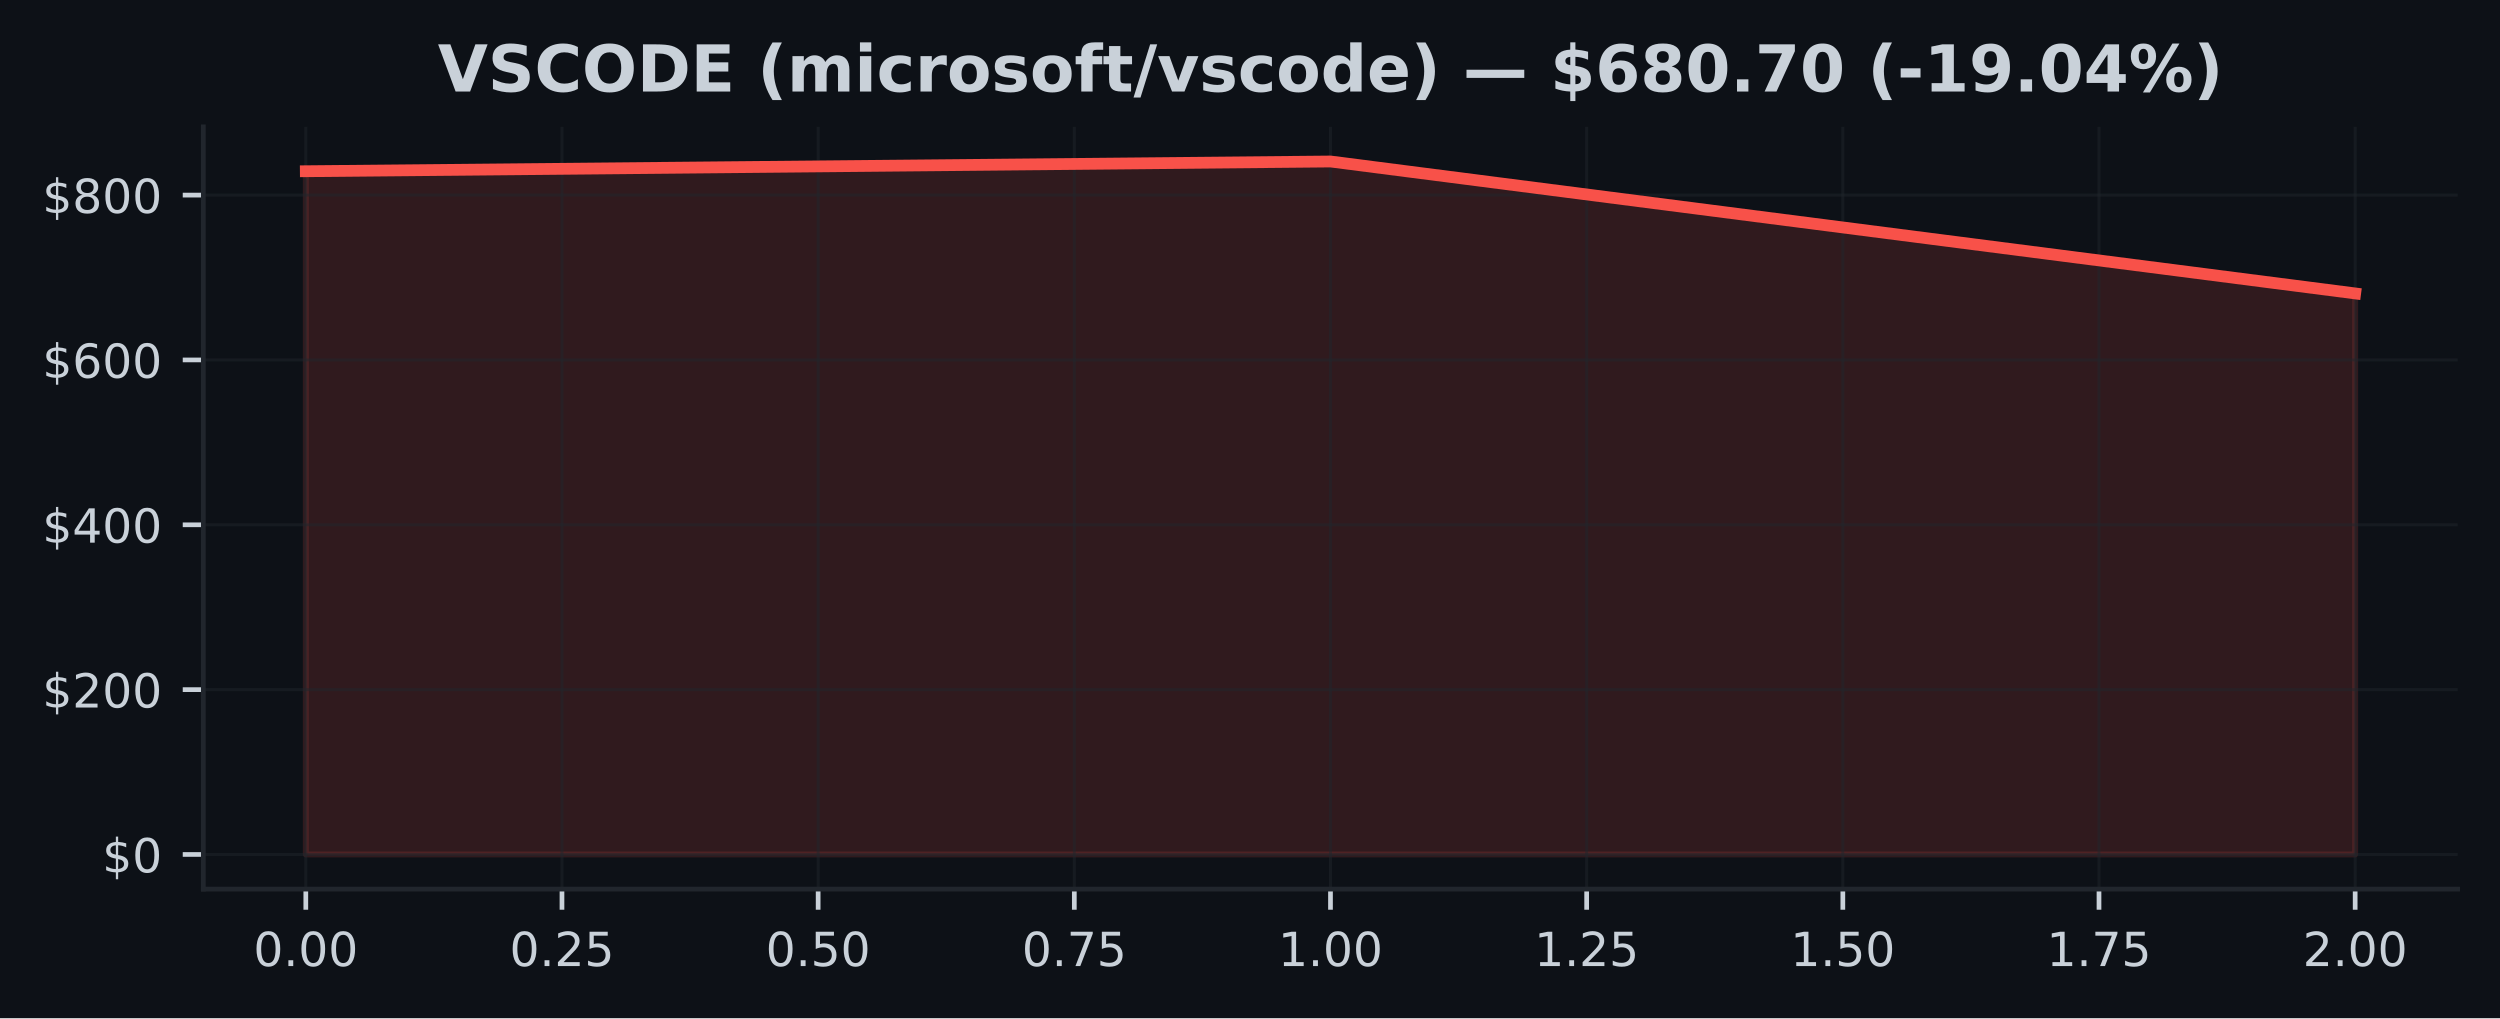
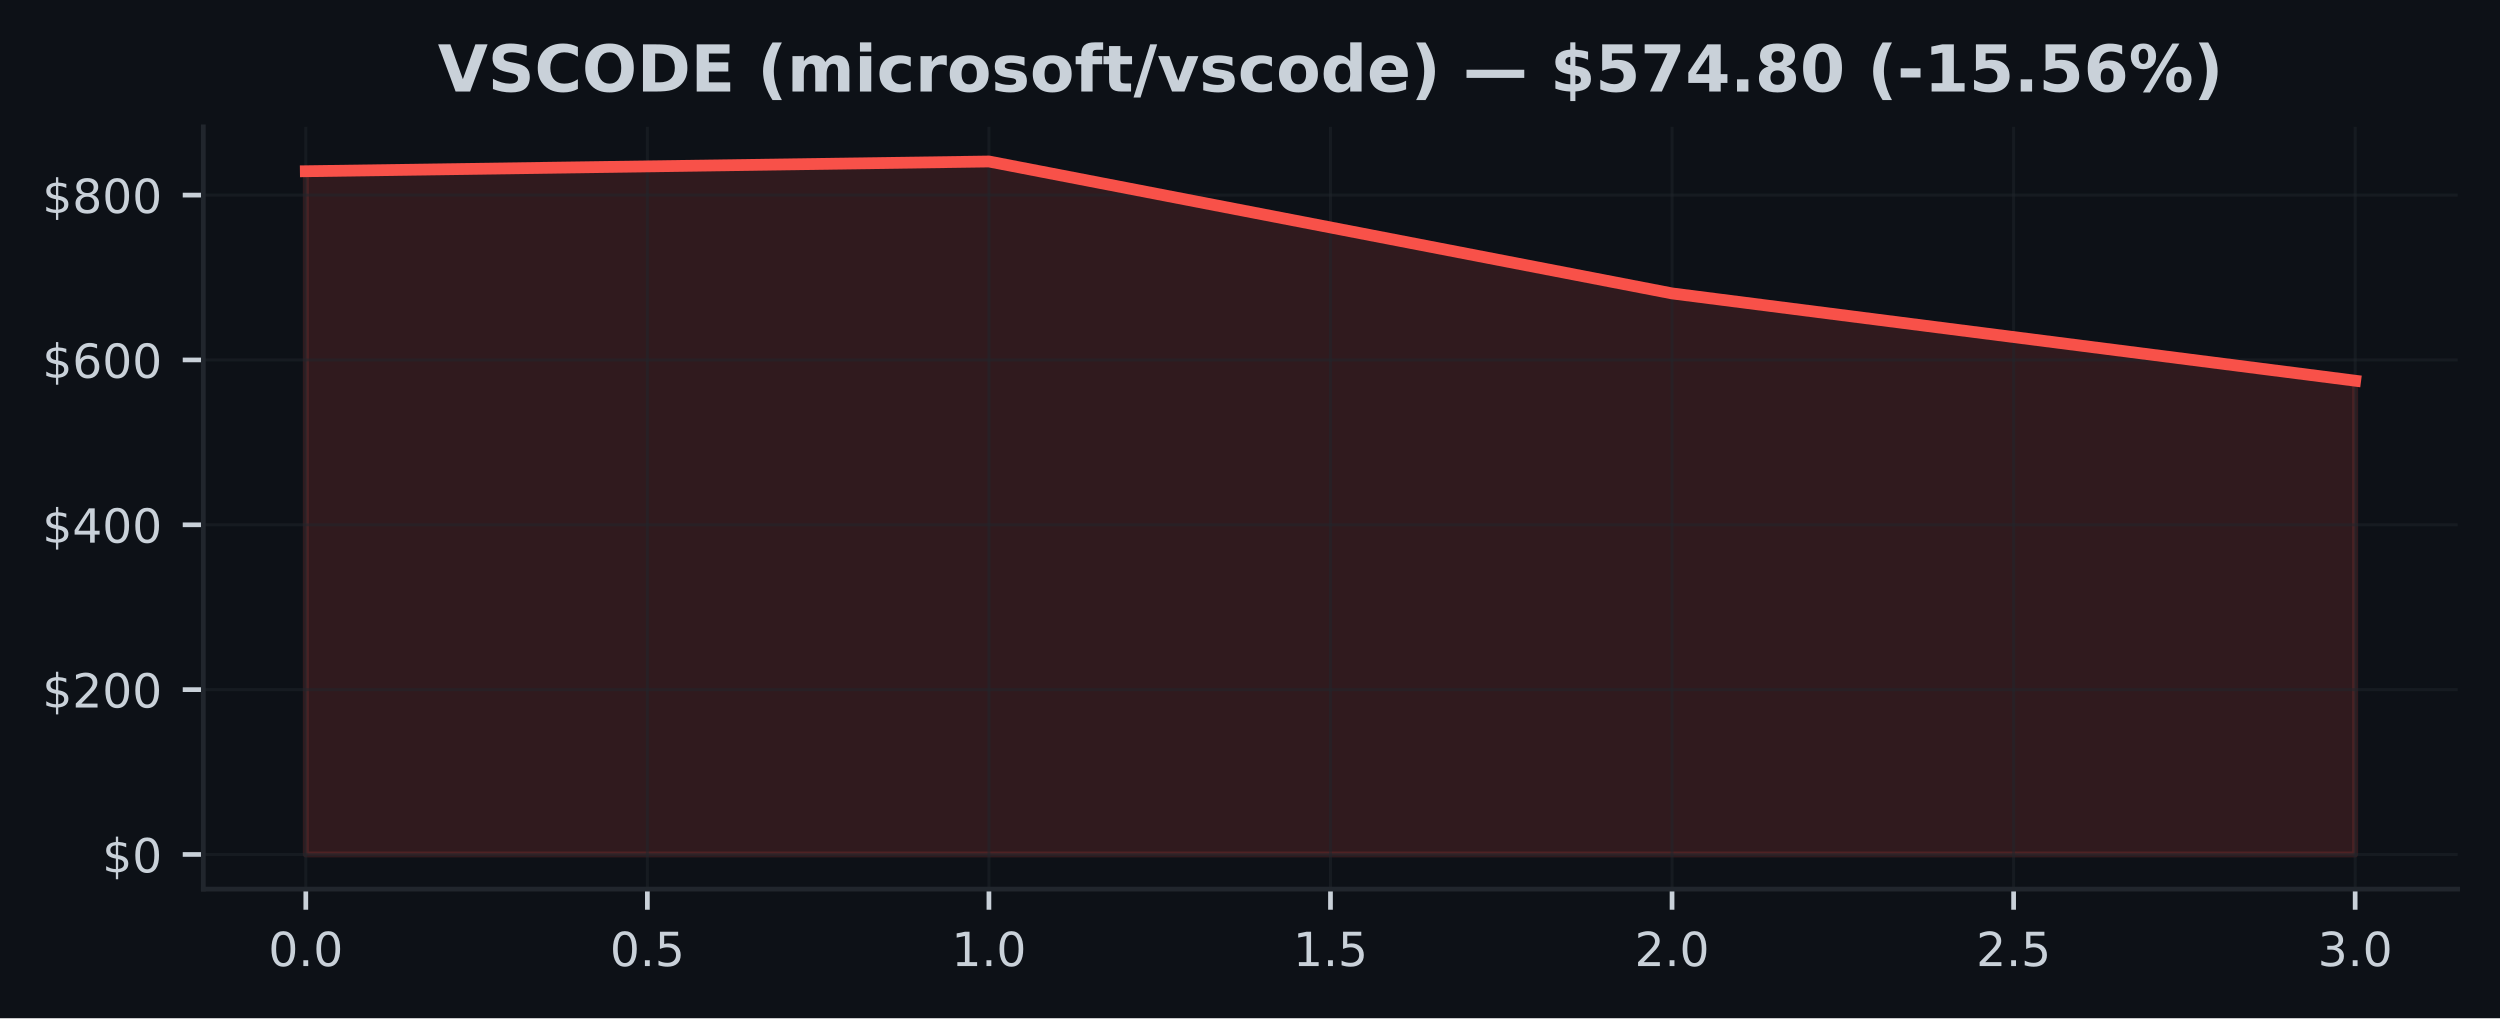
<svg xmlns="http://www.w3.org/2000/svg" xmlns:xlink="http://www.w3.org/1999/xlink" width="424.91pt" height="173.061pt" viewBox="0 0 424.91 173.061" version="1.1">
  <defs>
    <style type="text/css">*{stroke-linejoin: round; stroke-linecap: butt}</style>
  </defs>
  <g id="figure_1">
    <g id="patch_1">
      <path d="M 0 173.061  L 424.91 173.061  L 424.91 0  L 0 0  z " style="fill: #0d1117" />
    </g>
    <g id="axes_1">
      <g id="patch_2">
        <path d="M 34.56 151.118  L 417.71 151.118  L 417.71 21.558  L 34.56 21.558  z " style="fill: #0d1117" />
      </g>
      <g id="FillBetweenPolyCollection_1">
        <defs>
-           <path id="ma94468f28c" d="M 51.976 -27.832  L 51.976 -143.958  L 226.135 -145.613  L 400.294 -123.188  L 400.294 -27.832  L 400.294 -27.832  L 226.135 -27.832  L 51.976 -27.832  z " style="stroke: #f85149; stroke-opacity: 0.15" />
+           <path id="m704eb18063" d="M 51.976 -27.832  L 51.976 -143.958  L 168.082 -145.613  L 284.188 -123.188  L 400.294 -108.353  L 400.294 -27.832  L 400.294 -27.832  L 284.188 -27.832  L 168.082 -27.832  L 51.976 -27.832  z " style="stroke: #f85149; stroke-opacity: 0.15" />
        </defs>
-         <g clip-path="url(#p182183648a)">
-           <use xlink:href="#ma94468f28c" x="0" y="173.061" style="fill: #f85149; fill-opacity: 0.15; stroke: #f85149; stroke-opacity: 0.15" />
+         <g clip-path="url(#p39a5193cbb)">
+           <use xlink:href="#m704eb18063" x="0" y="173.061" style="fill: #f85149; fill-opacity: 0.15; stroke: #f85149; stroke-opacity: 0.15" />
        </g>
      </g>
      <g id="matplotlib.axis_1">
        <g id="xtick_1">
          <g id="line2d_1">
-             <path d="M 51.976 151.118  L 51.976 21.558  " clip-path="url(#p182183648a)" style="fill: none; stroke: #21262d; stroke-opacity: 0.5; stroke-width: 0.5; stroke-linecap: square" />
+             <path d="M 51.976 151.118  L 51.976 21.558  " clip-path="url(#p39a5193cbb)" style="fill: none; stroke: #21262d; stroke-opacity: 0.5; stroke-width: 0.5; stroke-linecap: square" />
          </g>
          <g id="line2d_2">
            <defs>
-               <path id="m8435e966b3" d="M 0 0  L 0 3.5  " style="stroke: #c9d1d9; stroke-width: 0.8" />
+               <path id="md45f3215f9" d="M 0 0  L 0 3.5  " style="stroke: #c9d1d9; stroke-width: 0.8" />
            </defs>
            <g>
-               <use xlink:href="#m8435e966b3" x="51.976" y="151.118" style="fill: #c9d1d9; stroke: #c9d1d9; stroke-width: 0.8" />
+               <use xlink:href="#md45f3215f9" x="51.976" y="151.118" style="fill: #c9d1d9; stroke: #c9d1d9; stroke-width: 0.8" />
            </g>
          </g>
          <g id="text_1">
-             <g style="fill: #c9d1d9" transform="translate(43.06966 164.197) scale(0.08 -0.08)">
+             <g style="fill: #c9d1d9" transform="translate(45.61466 164.197) scale(0.08 -0.08)">
              <defs>
                <path id="DejaVuSans-30" d="M 2034 4250  Q 1547 4250 1301 3770  Q 1056 3291 1056 2328  Q 1056 1369 1301 889  Q 1547 409 2034 409  Q 2525 409 2770 889  Q 3016 1369 3016 2328  Q 3016 3291 2770 3770  Q 2525 4250 2034 4250  z M 2034 4750  Q 2819 4750 3233 4129  Q 3647 3509 3647 2328  Q 3647 1150 3233 529  Q 2819 -91 2034 -91  Q 1250 -91 836 529  Q 422 1150 422 2328  Q 422 3509 836 4129  Q 1250 4750 2034 4750  z " transform="scale(0.015625)" />
                <path id="DejaVuSans-2e" d="M 684 794  L 1344 794  L 1344 0  L 684 0  L 684 794  z " transform="scale(0.015625)" />
              </defs>
              <use xlink:href="#DejaVuSans-30" />
              <use xlink:href="#DejaVuSans-2e" transform="translate(63.62305 0)" />
              <use xlink:href="#DejaVuSans-30" transform="translate(95.41016 0)" />
-               <use xlink:href="#DejaVuSans-30" transform="translate(159.0332 0)" />
            </g>
          </g>
        </g>
        <g id="xtick_2">
          <g id="line2d_3">
-             <path d="M 95.516 151.118  L 95.516 21.558  " clip-path="url(#p182183648a)" style="fill: none; stroke: #21262d; stroke-opacity: 0.5; stroke-width: 0.5; stroke-linecap: square" />
+             <path d="M 110.029 151.118  L 110.029 21.558  " clip-path="url(#p39a5193cbb)" style="fill: none; stroke: #21262d; stroke-opacity: 0.5; stroke-width: 0.5; stroke-linecap: square" />
          </g>
          <g id="line2d_4">
            <g>
-               <use xlink:href="#m8435e966b3" x="95.516" y="151.118" style="fill: #c9d1d9; stroke: #c9d1d9; stroke-width: 0.8" />
+               <use xlink:href="#md45f3215f9" x="110.029" y="151.118" style="fill: #c9d1d9; stroke: #c9d1d9; stroke-width: 0.8" />
            </g>
          </g>
          <g id="text_2">
-             <g style="fill: #c9d1d9" transform="translate(86.60943 164.197) scale(0.08 -0.08)">
-               <defs>
-                 <path id="DejaVuSans-32" d="M 1228 531  L 3431 531  L 3431 0  L 469 0  L 469 531  Q 828 903 1448 1529  Q 2069 2156 2228 2338  Q 2531 2678 2651 2914  Q 2772 3150 2772 3378  Q 2772 3750 2511 3984  Q 2250 4219 1831 4219  Q 1534 4219 1204 4116  Q 875 4013 500 3803  L 500 4441  Q 881 4594 1212 4672  Q 1544 4750 1819 4750  Q 2544 4750 2975 4387  Q 3406 4025 3406 3419  Q 3406 3131 3298 2873  Q 3191 2616 2906 2266  Q 2828 2175 2409 1742  Q 1991 1309 1228 531  z " transform="scale(0.015625)" />
+             <g style="fill: #c9d1d9" transform="translate(103.6677 164.197) scale(0.08 -0.08)">
+               <defs>
                <path id="DejaVuSans-35" d="M 691 4666  L 3169 4666  L 3169 4134  L 1269 4134  L 1269 2991  Q 1406 3038 1543 3061  Q 1681 3084 1819 3084  Q 2600 3084 3056 2656  Q 3513 2228 3513 1497  Q 3513 744 3044 326  Q 2575 -91 1722 -91  Q 1428 -91 1123 -41  Q 819 9 494 109  L 494 744  Q 775 591 1075 516  Q 1375 441 1709 441  Q 2250 441 2565 725  Q 2881 1009 2881 1497  Q 2881 1984 2565 2268  Q 2250 2553 1709 2553  Q 1456 2553 1204 2497  Q 953 2441 691 2322  L 691 4666  z " transform="scale(0.015625)" />
              </defs>
              <use xlink:href="#DejaVuSans-30" />
              <use xlink:href="#DejaVuSans-2e" transform="translate(63.62305 0)" />
-               <use xlink:href="#DejaVuSans-32" transform="translate(95.41016 0)" />
-               <use xlink:href="#DejaVuSans-35" transform="translate(159.0332 0)" />
+               <use xlink:href="#DejaVuSans-35" transform="translate(95.41016 0)" />
            </g>
          </g>
        </g>
        <g id="xtick_3">
          <g id="line2d_5">
-             <path d="M 139.055 151.118  L 139.055 21.558  " clip-path="url(#p182183648a)" style="fill: none; stroke: #21262d; stroke-opacity: 0.5; stroke-width: 0.5; stroke-linecap: square" />
+             <path d="M 168.082 151.118  L 168.082 21.558  " clip-path="url(#p39a5193cbb)" style="fill: none; stroke: #21262d; stroke-opacity: 0.5; stroke-width: 0.5; stroke-linecap: square" />
          </g>
          <g id="line2d_6">
            <g>
-               <use xlink:href="#m8435e966b3" x="139.055" y="151.118" style="fill: #c9d1d9; stroke: #c9d1d9; stroke-width: 0.8" />
+               <use xlink:href="#md45f3215f9" x="168.082" y="151.118" style="fill: #c9d1d9; stroke: #c9d1d9; stroke-width: 0.8" />
            </g>
          </g>
          <g id="text_3">
-             <g style="fill: #c9d1d9" transform="translate(130.1492 164.197) scale(0.08 -0.08)">
-               <use xlink:href="#DejaVuSans-30" />
-               <use xlink:href="#DejaVuSans-2e" transform="translate(63.62305 0)" />
-               <use xlink:href="#DejaVuSans-35" transform="translate(95.41016 0)" />
-               <use xlink:href="#DejaVuSans-30" transform="translate(159.0332 0)" />
+             <g style="fill: #c9d1d9" transform="translate(161.7207 164.197) scale(0.08 -0.08)">
+               <defs>
+                 <path id="DejaVuSans-31" d="M 794 531  L 1825 531  L 1825 4091  L 703 3866  L 703 4441  L 1819 4666  L 2450 4666  L 2450 531  L 3481 531  L 3481 0  L 794 0  L 794 531  z " transform="scale(0.015625)" />
+               </defs>
+               <use xlink:href="#DejaVuSans-31" />
+               <use xlink:href="#DejaVuSans-2e" transform="translate(63.62305 0)" />
+               <use xlink:href="#DejaVuSans-30" transform="translate(95.41016 0)" />
            </g>
          </g>
        </g>
        <g id="xtick_4">
          <g id="line2d_7">
-             <path d="M 182.595 151.118  L 182.595 21.558  " clip-path="url(#p182183648a)" style="fill: none; stroke: #21262d; stroke-opacity: 0.5; stroke-width: 0.5; stroke-linecap: square" />
+             <path d="M 226.135 151.118  L 226.135 21.558  " clip-path="url(#p39a5193cbb)" style="fill: none; stroke: #21262d; stroke-opacity: 0.5; stroke-width: 0.5; stroke-linecap: square" />
          </g>
          <g id="line2d_8">
            <g>
-               <use xlink:href="#m8435e966b3" x="182.595" y="151.118" style="fill: #c9d1d9; stroke: #c9d1d9; stroke-width: 0.8" />
+               <use xlink:href="#md45f3215f9" x="226.135" y="151.118" style="fill: #c9d1d9; stroke: #c9d1d9; stroke-width: 0.8" />
            </g>
          </g>
          <g id="text_4">
-             <g style="fill: #c9d1d9" transform="translate(173.689 164.197) scale(0.08 -0.08)">
-               <defs>
-                 <path id="DejaVuSans-37" d="M 525 4666  L 3525 4666  L 3525 4397  L 1831 0  L 1172 0  L 2766 4134  L 525 4134  L 525 4666  z " transform="scale(0.015625)" />
-               </defs>
-               <use xlink:href="#DejaVuSans-30" />
-               <use xlink:href="#DejaVuSans-2e" transform="translate(63.62305 0)" />
-               <use xlink:href="#DejaVuSans-37" transform="translate(95.41016 0)" />
-               <use xlink:href="#DejaVuSans-35" transform="translate(159.0332 0)" />
+             <g style="fill: #c9d1d9" transform="translate(219.7738 164.197) scale(0.08 -0.08)">
+               <use xlink:href="#DejaVuSans-31" />
+               <use xlink:href="#DejaVuSans-2e" transform="translate(63.62305 0)" />
+               <use xlink:href="#DejaVuSans-35" transform="translate(95.41016 0)" />
            </g>
          </g>
        </g>
        <g id="xtick_5">
          <g id="line2d_9">
-             <path d="M 226.135 151.118  L 226.135 21.558  " clip-path="url(#p182183648a)" style="fill: none; stroke: #21262d; stroke-opacity: 0.5; stroke-width: 0.5; stroke-linecap: square" />
+             <path d="M 284.188 151.118  L 284.188 21.558  " clip-path="url(#p39a5193cbb)" style="fill: none; stroke: #21262d; stroke-opacity: 0.5; stroke-width: 0.5; stroke-linecap: square" />
          </g>
          <g id="line2d_10">
            <g>
-               <use xlink:href="#m8435e966b3" x="226.135" y="151.118" style="fill: #c9d1d9; stroke: #c9d1d9; stroke-width: 0.8" />
+               <use xlink:href="#md45f3215f9" x="284.188" y="151.118" style="fill: #c9d1d9; stroke: #c9d1d9; stroke-width: 0.8" />
            </g>
          </g>
          <g id="text_5">
-             <g style="fill: #c9d1d9" transform="translate(217.2287 164.197) scale(0.08 -0.08)">
-               <defs>
-                 <path id="DejaVuSans-31" d="M 794 531  L 1825 531  L 1825 4091  L 703 3866  L 703 4441  L 1819 4666  L 2450 4666  L 2450 531  L 3481 531  L 3481 0  L 794 0  L 794 531  z " transform="scale(0.015625)" />
-               </defs>
-               <use xlink:href="#DejaVuSans-31" />
+             <g style="fill: #c9d1d9" transform="translate(277.8268 164.197) scale(0.08 -0.08)">
+               <defs>
+                 <path id="DejaVuSans-32" d="M 1228 531  L 3431 531  L 3431 0  L 469 0  L 469 531  Q 828 903 1448 1529  Q 2069 2156 2228 2338  Q 2531 2678 2651 2914  Q 2772 3150 2772 3378  Q 2772 3750 2511 3984  Q 2250 4219 1831 4219  Q 1534 4219 1204 4116  Q 875 4013 500 3803  L 500 4441  Q 881 4594 1212 4672  Q 1544 4750 1819 4750  Q 2544 4750 2975 4387  Q 3406 4025 3406 3419  Q 3406 3131 3298 2873  Q 3191 2616 2906 2266  Q 2828 2175 2409 1742  Q 1991 1309 1228 531  z " transform="scale(0.015625)" />
+               </defs>
+               <use xlink:href="#DejaVuSans-32" />
              <use xlink:href="#DejaVuSans-2e" transform="translate(63.62305 0)" />
              <use xlink:href="#DejaVuSans-30" transform="translate(95.41016 0)" />
-               <use xlink:href="#DejaVuSans-30" transform="translate(159.0332 0)" />
            </g>
          </g>
        </g>
        <g id="xtick_6">
          <g id="line2d_11">
-             <path d="M 269.675 151.118  L 269.675 21.558  " clip-path="url(#p182183648a)" style="fill: none; stroke: #21262d; stroke-opacity: 0.5; stroke-width: 0.5; stroke-linecap: square" />
+             <path d="M 342.241 151.118  L 342.241 21.558  " clip-path="url(#p39a5193cbb)" style="fill: none; stroke: #21262d; stroke-opacity: 0.5; stroke-width: 0.5; stroke-linecap: square" />
          </g>
          <g id="line2d_12">
            <g>
-               <use xlink:href="#m8435e966b3" x="269.675" y="151.118" style="fill: #c9d1d9; stroke: #c9d1d9; stroke-width: 0.8" />
+               <use xlink:href="#md45f3215f9" x="342.241" y="151.118" style="fill: #c9d1d9; stroke: #c9d1d9; stroke-width: 0.8" />
            </g>
          </g>
          <g id="text_6">
-             <g style="fill: #c9d1d9" transform="translate(260.7685 164.197) scale(0.08 -0.08)">
-               <use xlink:href="#DejaVuSans-31" />
-               <use xlink:href="#DejaVuSans-2e" transform="translate(63.62305 0)" />
-               <use xlink:href="#DejaVuSans-32" transform="translate(95.41016 0)" />
-               <use xlink:href="#DejaVuSans-35" transform="translate(159.0332 0)" />
+             <g style="fill: #c9d1d9" transform="translate(335.8798 164.197) scale(0.08 -0.08)">
+               <use xlink:href="#DejaVuSans-32" />
+               <use xlink:href="#DejaVuSans-2e" transform="translate(63.62305 0)" />
+               <use xlink:href="#DejaVuSans-35" transform="translate(95.41016 0)" />
            </g>
          </g>
        </g>
        <g id="xtick_7">
          <g id="line2d_13">
-             <path d="M 313.215 151.118  L 313.215 21.558  " clip-path="url(#p182183648a)" style="fill: none; stroke: #21262d; stroke-opacity: 0.5; stroke-width: 0.5; stroke-linecap: square" />
+             <path d="M 400.294 151.118  L 400.294 21.558  " clip-path="url(#p39a5193cbb)" style="fill: none; stroke: #21262d; stroke-opacity: 0.5; stroke-width: 0.5; stroke-linecap: square" />
          </g>
          <g id="line2d_14">
            <g>
-               <use xlink:href="#m8435e966b3" x="313.215" y="151.118" style="fill: #c9d1d9; stroke: #c9d1d9; stroke-width: 0.8" />
+               <use xlink:href="#md45f3215f9" x="400.294" y="151.118" style="fill: #c9d1d9; stroke: #c9d1d9; stroke-width: 0.8" />
            </g>
          </g>
          <g id="text_7">
-             <g style="fill: #c9d1d9" transform="translate(304.3083 164.197) scale(0.08 -0.08)">
-               <use xlink:href="#DejaVuSans-31" />
-               <use xlink:href="#DejaVuSans-2e" transform="translate(63.62305 0)" />
-               <use xlink:href="#DejaVuSans-35" transform="translate(95.41016 0)" />
-               <use xlink:href="#DejaVuSans-30" transform="translate(159.0332 0)" />
-             </g>
-           </g>
-         </g>
-         <g id="xtick_8">
-           <g id="line2d_15">
-             <path d="M 356.754 151.118  L 356.754 21.558  " clip-path="url(#p182183648a)" style="fill: none; stroke: #21262d; stroke-opacity: 0.5; stroke-width: 0.5; stroke-linecap: square" />
-           </g>
-           <g id="line2d_16">
-             <g>
-               <use xlink:href="#m8435e966b3" x="356.754" y="151.118" style="fill: #c9d1d9; stroke: #c9d1d9; stroke-width: 0.8" />
-             </g>
-           </g>
-           <g id="text_8">
-             <g style="fill: #c9d1d9" transform="translate(347.8481 164.197) scale(0.08 -0.08)">
-               <use xlink:href="#DejaVuSans-31" />
-               <use xlink:href="#DejaVuSans-2e" transform="translate(63.62305 0)" />
-               <use xlink:href="#DejaVuSans-37" transform="translate(95.41016 0)" />
-               <use xlink:href="#DejaVuSans-35" transform="translate(159.0332 0)" />
-             </g>
-           </g>
-         </g>
-         <g id="xtick_9">
-           <g id="line2d_17">
-             <path d="M 400.294 151.118  L 400.294 21.558  " clip-path="url(#p182183648a)" style="fill: none; stroke: #21262d; stroke-opacity: 0.5; stroke-width: 0.5; stroke-linecap: square" />
-           </g>
-           <g id="line2d_18">
-             <g>
-               <use xlink:href="#m8435e966b3" x="400.294" y="151.118" style="fill: #c9d1d9; stroke: #c9d1d9; stroke-width: 0.8" />
-             </g>
-           </g>
-           <g id="text_9">
-             <g style="fill: #c9d1d9" transform="translate(391.3878 164.197) scale(0.08 -0.08)">
-               <use xlink:href="#DejaVuSans-32" />
+             <g style="fill: #c9d1d9" transform="translate(393.9328 164.197) scale(0.08 -0.08)">
+               <defs>
+                 <path id="DejaVuSans-33" d="M 2597 2516  Q 3050 2419 3304 2112  Q 3559 1806 3559 1356  Q 3559 666 3084 287  Q 2609 -91 1734 -91  Q 1441 -91 1130 -33  Q 819 25 488 141  L 488 750  Q 750 597 1062 519  Q 1375 441 1716 441  Q 2309 441 2620 675  Q 2931 909 2931 1356  Q 2931 1769 2642 2001  Q 2353 2234 1838 2234  L 1294 2234  L 1294 2753  L 1863 2753  Q 2328 2753 2575 2939  Q 2822 3125 2822 3475  Q 2822 3834 2567 4026  Q 2313 4219 1838 4219  Q 1578 4219 1281 4162  Q 984 4106 628 3988  L 628 4550  Q 988 4650 1302 4700  Q 1616 4750 1894 4750  Q 2613 4750 3031 4423  Q 3450 4097 3450 3541  Q 3450 3153 3228 2886  Q 3006 2619 2597 2516  z " transform="scale(0.015625)" />
+               </defs>
+               <use xlink:href="#DejaVuSans-33" />
              <use xlink:href="#DejaVuSans-2e" transform="translate(63.62305 0)" />
              <use xlink:href="#DejaVuSans-30" transform="translate(95.41016 0)" />
-               <use xlink:href="#DejaVuSans-30" transform="translate(159.0332 0)" />
            </g>
          </g>
        </g>
      </g>
      <g id="matplotlib.axis_2">
        <g id="ytick_1">
-           <g id="line2d_19">
-             <path d="M 34.56 145.229  L 417.71 145.229  " clip-path="url(#p182183648a)" style="fill: none; stroke: #21262d; stroke-opacity: 0.5; stroke-width: 0.5; stroke-linecap: square" />
-           </g>
-           <g id="line2d_20">
+           <g id="line2d_15">
+             <path d="M 34.56 145.229  L 417.71 145.229  " clip-path="url(#p39a5193cbb)" style="fill: none; stroke: #21262d; stroke-opacity: 0.5; stroke-width: 0.5; stroke-linecap: square" />
+           </g>
+           <g id="line2d_16">
            <defs>
-               <path id="m4756e86ca0" d="M 0 0  L -3.5 0  " style="stroke: #c9d1d9; stroke-width: 0.8" />
+               <path id="m61e90bcf18" d="M 0 0  L -3.5 0  " style="stroke: #c9d1d9; stroke-width: 0.8" />
            </defs>
            <g>
-               <use xlink:href="#m4756e86ca0" x="34.56" y="145.229" style="fill: #c9d1d9; stroke: #c9d1d9; stroke-width: 0.8" />
-             </g>
-           </g>
-           <g id="text_10">
+               <use xlink:href="#m61e90bcf18" x="34.56" y="145.229" style="fill: #c9d1d9; stroke: #c9d1d9; stroke-width: 0.8" />
+             </g>
+           </g>
+           <g id="text_8">
            <g style="fill: #c9d1d9" transform="translate(17.38 148.2686) scale(0.08 -0.08)">
              <defs>
                <path id="DejaVuSans-24" d="M 2163 -941  L 1850 -941  L 1847 0  Q 1519 6 1191 76  Q 863 147 531 288  L 531 850  Q 850 650 1176 548  Q 1503 447 1850 444  L 1850 1869  Q 1159 1981 845 2250  Q 531 2519 531 2988  Q 531 3497 872 3790  Q 1213 4084 1850 4128  L 1850 4863  L 2163 4863  L 2163 4138  Q 2453 4125 2725 4076  Q 2997 4028 3256 3944  L 3256 3397  Q 2997 3528 2723 3600  Q 2450 3672 2163 3684  L 2163 2350  Q 2872 2241 3206 1959  Q 3541 1678 3541 1191  Q 3541 663 3186 358  Q 2831 53 2163 6  L 2163 -941  z M 1850 2406  L 1850 3688  Q 1488 3647 1297 3481  Q 1106 3316 1106 3041  Q 1106 2772 1282 2622  Q 1459 2472 1850 2406  z M 2163 1806  L 2163 453  Q 2559 506 2761 678  Q 2963 850 2963 1131  Q 2963 1406 2770 1568  Q 2578 1731 2163 1806  z " transform="scale(0.015625)" />
              </defs>
              <use xlink:href="#DejaVuSans-24" />
              <use xlink:href="#DejaVuSans-30" transform="translate(63.62305 0)" />
            </g>
          </g>
        </g>
        <g id="ytick_2">
-           <g id="line2d_21">
-             <path d="M 34.56 117.212  L 417.71 117.212  " clip-path="url(#p182183648a)" style="fill: none; stroke: #21262d; stroke-opacity: 0.5; stroke-width: 0.5; stroke-linecap: square" />
-           </g>
-           <g id="line2d_22">
-             <g>
-               <use xlink:href="#m4756e86ca0" x="34.56" y="117.212" style="fill: #c9d1d9; stroke: #c9d1d9; stroke-width: 0.8" />
-             </g>
-           </g>
-           <g id="text_11">
+           <g id="line2d_17">
+             <path d="M 34.56 117.212  L 417.71 117.212  " clip-path="url(#p39a5193cbb)" style="fill: none; stroke: #21262d; stroke-opacity: 0.5; stroke-width: 0.5; stroke-linecap: square" />
+           </g>
+           <g id="line2d_18">
+             <g>
+               <use xlink:href="#m61e90bcf18" x="34.56" y="117.212" style="fill: #c9d1d9; stroke: #c9d1d9; stroke-width: 0.8" />
+             </g>
+           </g>
+           <g id="text_9">
            <g style="fill: #c9d1d9" transform="translate(7.2 120.2513) scale(0.08 -0.08)">
              <use xlink:href="#DejaVuSans-24" />
              <use xlink:href="#DejaVuSans-32" transform="translate(63.62305 0)" />
              <use xlink:href="#DejaVuSans-30" transform="translate(127.2461 0)" />
              <use xlink:href="#DejaVuSans-30" transform="translate(190.8691 0)" />
            </g>
          </g>
        </g>
        <g id="ytick_3">
-           <g id="line2d_23">
-             <path d="M 34.56 89.195  L 417.71 89.195  " clip-path="url(#p182183648a)" style="fill: none; stroke: #21262d; stroke-opacity: 0.5; stroke-width: 0.5; stroke-linecap: square" />
-           </g>
-           <g id="line2d_24">
-             <g>
-               <use xlink:href="#m4756e86ca0" x="34.56" y="89.195" style="fill: #c9d1d9; stroke: #c9d1d9; stroke-width: 0.8" />
-             </g>
-           </g>
-           <g id="text_12">
+           <g id="line2d_19">
+             <path d="M 34.56 89.195  L 417.71 89.195  " clip-path="url(#p39a5193cbb)" style="fill: none; stroke: #21262d; stroke-opacity: 0.5; stroke-width: 0.5; stroke-linecap: square" />
+           </g>
+           <g id="line2d_20">
+             <g>
+               <use xlink:href="#m61e90bcf18" x="34.56" y="89.195" style="fill: #c9d1d9; stroke: #c9d1d9; stroke-width: 0.8" />
+             </g>
+           </g>
+           <g id="text_10">
            <g style="fill: #c9d1d9" transform="translate(7.2 92.23402) scale(0.08 -0.08)">
              <defs>
                <path id="DejaVuSans-34" d="M 2419 4116  L 825 1625  L 2419 1625  L 2419 4116  z M 2253 4666  L 3047 4666  L 3047 1625  L 3713 1625  L 3713 1100  L 3047 1100  L 3047 0  L 2419 0  L 2419 1100  L 313 1100  L 313 1709  L 2253 4666  z " transform="scale(0.015625)" />
              </defs>
              <use xlink:href="#DejaVuSans-24" />
              <use xlink:href="#DejaVuSans-34" transform="translate(63.62305 0)" />
              <use xlink:href="#DejaVuSans-30" transform="translate(127.2461 0)" />
              <use xlink:href="#DejaVuSans-30" transform="translate(190.8691 0)" />
            </g>
          </g>
        </g>
        <g id="ytick_4">
-           <g id="line2d_25">
-             <path d="M 34.56 61.177  L 417.71 61.177  " clip-path="url(#p182183648a)" style="fill: none; stroke: #21262d; stroke-opacity: 0.5; stroke-width: 0.5; stroke-linecap: square" />
-           </g>
-           <g id="line2d_26">
-             <g>
-               <use xlink:href="#m4756e86ca0" x="34.56" y="61.177" style="fill: #c9d1d9; stroke: #c9d1d9; stroke-width: 0.8" />
-             </g>
-           </g>
-           <g id="text_13">
+           <g id="line2d_21">
+             <path d="M 34.56 61.177  L 417.71 61.177  " clip-path="url(#p39a5193cbb)" style="fill: none; stroke: #21262d; stroke-opacity: 0.5; stroke-width: 0.5; stroke-linecap: square" />
+           </g>
+           <g id="line2d_22">
+             <g>
+               <use xlink:href="#m61e90bcf18" x="34.56" y="61.177" style="fill: #c9d1d9; stroke: #c9d1d9; stroke-width: 0.8" />
+             </g>
+           </g>
+           <g id="text_11">
            <g style="fill: #c9d1d9" transform="translate(7.2 64.21674) scale(0.08 -0.08)">
              <defs>
                <path id="DejaVuSans-36" d="M 2113 2584  Q 1688 2584 1439 2293  Q 1191 2003 1191 1497  Q 1191 994 1439 701  Q 1688 409 2113 409  Q 2538 409 2786 701  Q 3034 994 3034 1497  Q 3034 2003 2786 2293  Q 2538 2584 2113 2584  z M 3366 4563  L 3366 3988  Q 3128 4100 2886 4159  Q 2644 4219 2406 4219  Q 1781 4219 1451 3797  Q 1122 3375 1075 2522  Q 1259 2794 1537 2939  Q 1816 3084 2150 3084  Q 2853 3084 3261 2657  Q 3669 2231 3669 1497  Q 3669 778 3244 343  Q 2819 -91 2113 -91  Q 1303 -91 875 529  Q 447 1150 447 2328  Q 447 3434 972 4092  Q 1497 4750 2381 4750  Q 2619 4750 2861 4703  Q 3103 4656 3366 4563  z " transform="scale(0.015625)" />
              </defs>
              <use xlink:href="#DejaVuSans-24" />
              <use xlink:href="#DejaVuSans-36" transform="translate(63.62305 0)" />
              <use xlink:href="#DejaVuSans-30" transform="translate(127.2461 0)" />
              <use xlink:href="#DejaVuSans-30" transform="translate(190.8691 0)" />
            </g>
          </g>
        </g>
        <g id="ytick_5">
-           <g id="line2d_27">
-             <path d="M 34.56 33.16  L 417.71 33.16  " clip-path="url(#p182183648a)" style="fill: none; stroke: #21262d; stroke-opacity: 0.5; stroke-width: 0.5; stroke-linecap: square" />
-           </g>
-           <g id="line2d_28">
-             <g>
-               <use xlink:href="#m4756e86ca0" x="34.56" y="33.16" style="fill: #c9d1d9; stroke: #c9d1d9; stroke-width: 0.8" />
-             </g>
-           </g>
-           <g id="text_14">
+           <g id="line2d_23">
+             <path d="M 34.56 33.16  L 417.71 33.16  " clip-path="url(#p39a5193cbb)" style="fill: none; stroke: #21262d; stroke-opacity: 0.5; stroke-width: 0.5; stroke-linecap: square" />
+           </g>
+           <g id="line2d_24">
+             <g>
+               <use xlink:href="#m61e90bcf18" x="34.56" y="33.16" style="fill: #c9d1d9; stroke: #c9d1d9; stroke-width: 0.8" />
+             </g>
+           </g>
+           <g id="text_12">
            <g style="fill: #c9d1d9" transform="translate(7.2 36.19947) scale(0.08 -0.08)">
              <defs>
                <path id="DejaVuSans-38" d="M 2034 2216  Q 1584 2216 1326 1975  Q 1069 1734 1069 1313  Q 1069 891 1326 650  Q 1584 409 2034 409  Q 2484 409 2743 651  Q 3003 894 3003 1313  Q 3003 1734 2745 1975  Q 2488 2216 2034 2216  z M 1403 2484  Q 997 2584 770 2862  Q 544 3141 544 3541  Q 544 4100 942 4425  Q 1341 4750 2034 4750  Q 2731 4750 3128 4425  Q 3525 4100 3525 3541  Q 3525 3141 3298 2862  Q 3072 2584 2669 2484  Q 3125 2378 3379 2068  Q 3634 1759 3634 1313  Q 3634 634 3220 271  Q 2806 -91 2034 -91  Q 1263 -91 848 271  Q 434 634 434 1313  Q 434 1759 690 2068  Q 947 2378 1403 2484  z M 1172 3481  Q 1172 3119 1398 2916  Q 1625 2713 2034 2713  Q 2441 2713 2670 2916  Q 2900 3119 2900 3481  Q 2900 3844 2670 4047  Q 2441 4250 2034 4250  Q 1625 4250 1398 4047  Q 1172 3844 1172 3481  z " transform="scale(0.015625)" />
              </defs>
              <use xlink:href="#DejaVuSans-24" />
              <use xlink:href="#DejaVuSans-38" transform="translate(63.62305 0)" />
              <use xlink:href="#DejaVuSans-30" transform="translate(127.2461 0)" />
              <use xlink:href="#DejaVuSans-30" transform="translate(190.8691 0)" />
            </g>
          </g>
        </g>
      </g>
-       <g id="line2d_29">
-         <path d="M 51.976 29.103  L 226.135 27.447  L 400.294 49.872  " clip-path="url(#p182183648a)" style="fill: none; stroke: #f85149; stroke-width: 2; stroke-linecap: square" />
+       <g id="line2d_25">
+         <path d="M 51.976 29.103  L 168.082 27.447  L 284.188 49.872  L 400.294 64.708  " clip-path="url(#p39a5193cbb)" style="fill: none; stroke: #f85149; stroke-width: 2; stroke-linecap: square" />
      </g>
      <g id="patch_3">
        <path d="M 34.56 151.118  L 34.56 21.558  " style="fill: none; stroke: #21262d; stroke-width: 0.8; stroke-linejoin: miter; stroke-linecap: square" />
      </g>
      <g id="patch_4">
        <path d="M 34.56 151.118  L 417.71 151.118  " style="fill: none; stroke: #21262d; stroke-width: 0.8; stroke-linejoin: miter; stroke-linecap: square" />
      </g>
-       <g id="text_15">
+       <g id="text_13">
        <g style="fill: #c9d1d9" transform="translate(74.4132 15.55828) scale(0.11 -0.11)">
          <defs>
            <path id="DejaVuSans-Bold-56" d="M 31 4666  L 1241 4666  L 2478 1222  L 3713 4666  L 4922 4666  L 3194 0  L 1759 0  L 31 4666  z " transform="scale(0.015625)" />
            <path id="DejaVuSans-Bold-53" d="M 3834 4519  L 3834 3531  Q 3450 3703 3084 3790  Q 2719 3878 2394 3878  Q 1963 3878 1756 3759  Q 1550 3641 1550 3391  Q 1550 3203 1689 3098  Q 1828 2994 2194 2919  L 2706 2816  Q 3484 2659 3812 2340  Q 4141 2022 4141 1434  Q 4141 663 3683 286  Q 3225 -91 2284 -91  Q 1841 -91 1394 -6  Q 947 78 500 244  L 500 1259  Q 947 1022 1364 901  Q 1781 781 2169 781  Q 2563 781 2772 912  Q 2981 1044 2981 1288  Q 2981 1506 2839 1625  Q 2697 1744 2272 1838  L 1806 1941  Q 1106 2091 782 2419  Q 459 2747 459 3303  Q 459 4000 909 4375  Q 1359 4750 2203 4750  Q 2588 4750 2994 4692  Q 3400 4634 3834 4519  z " transform="scale(0.015625)" />
            <path id="DejaVuSans-Bold-43" d="M 4288 256  Q 3956 84 3597 -3  Q 3238 -91 2847 -91  Q 1681 -91 1000 561  Q 319 1213 319 2328  Q 319 3447 1000 4098  Q 1681 4750 2847 4750  Q 3238 4750 3597 4662  Q 3956 4575 4288 4403  L 4288 3438  Q 3953 3666 3628 3772  Q 3303 3878 2944 3878  Q 2300 3878 1931 3465  Q 1563 3053 1563 2328  Q 1563 1606 1931 1193  Q 2300 781 2944 781  Q 3303 781 3628 887  Q 3953 994 4288 1222  L 4288 256  z " transform="scale(0.015625)" />
            <path id="DejaVuSans-Bold-4f" d="M 2719 3878  Q 2169 3878 1866 3472  Q 1563 3066 1563 2328  Q 1563 1594 1866 1187  Q 2169 781 2719 781  Q 3272 781 3575 1187  Q 3878 1594 3878 2328  Q 3878 3066 3575 3472  Q 3272 3878 2719 3878  z M 2719 4750  Q 3844 4750 4481 4106  Q 5119 3463 5119 2328  Q 5119 1197 4481 553  Q 3844 -91 2719 -91  Q 1597 -91 958 553  Q 319 1197 319 2328  Q 319 3463 958 4106  Q 1597 4750 2719 4750  z " transform="scale(0.015625)" />
            <path id="DejaVuSans-Bold-44" d="M 1791 3756  L 1791 909  L 2222 909  Q 2959 909 3348 1275  Q 3738 1641 3738 2338  Q 3738 3031 3350 3393  Q 2963 3756 2222 3756  L 1791 3756  z M 588 4666  L 1856 4666  Q 2919 4666 3439 4514  Q 3959 4363 4331 4000  Q 4659 3684 4818 3271  Q 4978 2859 4978 2338  Q 4978 1809 4818 1395  Q 4659 981 4331 666  Q 3956 303 3431 151  Q 2906 0 1856 0  L 588 0  L 588 4666  z " transform="scale(0.015625)" />
            <path id="DejaVuSans-Bold-45" d="M 588 4666  L 3834 4666  L 3834 3756  L 1791 3756  L 1791 2888  L 3713 2888  L 3713 1978  L 1791 1978  L 1791 909  L 3903 909  L 3903 0  L 588 0  L 588 4666  z " transform="scale(0.015625)" />
            <path id="DejaVuSans-Bold-20" transform="scale(0.015625)" />
            <path id="DejaVuSans-Bold-28" d="M 2413 -844  L 1484 -844  Q 1006 -72 778 623  Q 550 1319 550 2003  Q 550 2688 779 3389  Q 1009 4091 1484 4856  L 2413 4856  Q 2013 4116 1813 3408  Q 1613 2700 1613 2009  Q 1613 1319 1811 609  Q 2009 -100 2413 -844  z " transform="scale(0.015625)" />
            <path id="DejaVuSans-Bold-6d" d="M 3781 2919  Q 3994 3244 4286 3414  Q 4578 3584 4928 3584  Q 5531 3584 5847 3212  Q 6163 2841 6163 2131  L 6163 0  L 5038 0  L 5038 1825  Q 5041 1866 5042 1909  Q 5044 1953 5044 2034  Q 5044 2406 4934 2573  Q 4825 2741 4581 2741  Q 4263 2741 4089 2478  Q 3916 2216 3909 1719  L 3909 0  L 2784 0  L 2784 1825  Q 2784 2406 2684 2573  Q 2584 2741 2328 2741  Q 2006 2741 1831 2477  Q 1656 2213 1656 1722  L 1656 0  L 531 0  L 531 3500  L 1656 3500  L 1656 2988  Q 1863 3284 2130 3434  Q 2397 3584 2719 3584  Q 3081 3584 3359 3409  Q 3638 3234 3781 2919  z " transform="scale(0.015625)" />
            <path id="DejaVuSans-Bold-69" d="M 538 3500  L 1656 3500  L 1656 0  L 538 0  L 538 3500  z M 538 4863  L 1656 4863  L 1656 3950  L 538 3950  L 538 4863  z " transform="scale(0.015625)" />
            <path id="DejaVuSans-Bold-63" d="M 3366 3391  L 3366 2478  Q 3138 2634 2908 2709  Q 2678 2784 2431 2784  Q 1963 2784 1702 2511  Q 1441 2238 1441 1747  Q 1441 1256 1702 982  Q 1963 709 2431 709  Q 2694 709 2930 787  Q 3166 866 3366 1019  L 3366 103  Q 3103 6 2833 -42  Q 2563 -91 2291 -91  Q 1344 -91 809 395  Q 275 881 275 1747  Q 275 2613 809 3098  Q 1344 3584 2291 3584  Q 2566 3584 2833 3536  Q 3100 3488 3366 3391  z " transform="scale(0.015625)" />
            <path id="DejaVuSans-Bold-72" d="M 3138 2547  Q 2991 2616 2845 2648  Q 2700 2681 2553 2681  Q 2122 2681 1889 2404  Q 1656 2128 1656 1613  L 1656 0  L 538 0  L 538 3500  L 1656 3500  L 1656 2925  Q 1872 3269 2151 3426  Q 2431 3584 2822 3584  Q 2878 3584 2943 3579  Q 3009 3575 3134 3559  L 3138 2547  z " transform="scale(0.015625)" />
            <path id="DejaVuSans-Bold-6f" d="M 2203 2784  Q 1831 2784 1636 2517  Q 1441 2250 1441 1747  Q 1441 1244 1636 976  Q 1831 709 2203 709  Q 2569 709 2762 976  Q 2956 1244 2956 1747  Q 2956 2250 2762 2517  Q 2569 2784 2203 2784  z M 2203 3584  Q 3106 3584 3614 3096  Q 4122 2609 4122 1747  Q 4122 884 3614 396  Q 3106 -91 2203 -91  Q 1297 -91 786 396  Q 275 884 275 1747  Q 275 2609 786 3096  Q 1297 3584 2203 3584  z " transform="scale(0.015625)" />
            <path id="DejaVuSans-Bold-73" d="M 3272 3391  L 3272 2541  Q 2913 2691 2578 2766  Q 2244 2841 1947 2841  Q 1628 2841 1473 2761  Q 1319 2681 1319 2516  Q 1319 2381 1436 2309  Q 1553 2238 1856 2203  L 2053 2175  Q 2913 2066 3209 1816  Q 3506 1566 3506 1031  Q 3506 472 3093 190  Q 2681 -91 1863 -91  Q 1516 -91 1145 -36  Q 775 19 384 128  L 384 978  Q 719 816 1070 734  Q 1422 653 1784 653  Q 2113 653 2278 743  Q 2444 834 2444 1013  Q 2444 1163 2330 1236  Q 2216 1309 1875 1350  L 1678 1375  Q 931 1469 631 1722  Q 331 1975 331 2491  Q 331 3047 712 3315  Q 1094 3584 1881 3584  Q 2191 3584 2531 3537  Q 2872 3491 3272 3391  z " transform="scale(0.015625)" />
            <path id="DejaVuSans-Bold-66" d="M 2841 4863  L 2841 4128  L 2222 4128  Q 1984 4128 1890 4042  Q 1797 3956 1797 3744  L 1797 3500  L 2753 3500  L 2753 2700  L 1797 2700  L 1797 0  L 678 0  L 678 2700  L 122 2700  L 122 3500  L 678 3500  L 678 3744  Q 678 4316 997 4589  Q 1316 4863 1984 4863  L 2841 4863  z " transform="scale(0.015625)" />
            <path id="DejaVuSans-Bold-74" d="M 1759 4494  L 1759 3500  L 2913 3500  L 2913 2700  L 1759 2700  L 1759 1216  Q 1759 972 1856 886  Q 1953 800 2241 800  L 2816 800  L 2816 0  L 1856 0  Q 1194 0 917 276  Q 641 553 641 1216  L 641 2700  L 84 2700  L 84 3500  L 641 3500  L 641 4494  L 1759 4494  z " transform="scale(0.015625)" />
            <path id="DejaVuSans-Bold-2f" d="M 1644 4666  L 2338 4666  L 691 -594  L 0 -594  L 1644 4666  z " transform="scale(0.015625)" />
            <path id="DejaVuSans-Bold-76" d="M 97 3500  L 1216 3500  L 2088 1081  L 2956 3500  L 4078 3500  L 2700 0  L 1472 0  L 97 3500  z " transform="scale(0.015625)" />
            <path id="DejaVuSans-Bold-64" d="M 2919 2988  L 2919 4863  L 4044 4863  L 4044 0  L 2919 0  L 2919 506  Q 2688 197 2409 53  Q 2131 -91 1766 -91  Q 1119 -91 703 423  Q 288 938 288 1747  Q 288 2556 703 3070  Q 1119 3584 1766 3584  Q 2128 3584 2408 3439  Q 2688 3294 2919 2988  z M 2181 722  Q 2541 722 2730 984  Q 2919 1247 2919 1747  Q 2919 2247 2730 2509  Q 2541 2772 2181 2772  Q 1825 2772 1636 2509  Q 1447 2247 1447 1747  Q 1447 1247 1636 984  Q 1825 722 2181 722  z " transform="scale(0.015625)" />
            <path id="DejaVuSans-Bold-65" d="M 4031 1759  L 4031 1441  L 1416 1441  Q 1456 1047 1700 850  Q 1944 653 2381 653  Q 2734 653 3104 758  Q 3475 863 3866 1075  L 3866 213  Q 3469 63 3072 -14  Q 2675 -91 2278 -91  Q 1328 -91 801 392  Q 275 875 275 1747  Q 275 2603 792 3093  Q 1309 3584 2216 3584  Q 3041 3584 3536 3087  Q 4031 2591 4031 1759  z M 2881 2131  Q 2881 2450 2695 2645  Q 2509 2841 2209 2841  Q 1884 2841 1681 2658  Q 1478 2475 1428 2131  L 2881 2131  z " transform="scale(0.015625)" />
            <path id="DejaVuSans-Bold-29" d="M 513 -844  Q 913 -100 1113 609  Q 1313 1319 1313 2009  Q 1313 2700 1113 3408  Q 913 4116 513 4856  L 1441 4856  Q 1916 4091 2145 3389  Q 2375 2688 2375 2003  Q 2375 1319 2147 623  Q 1919 -72 1441 -844  L 513 -844  z " transform="scale(0.015625)" />
            <path id="DejaVuSans-Bold-2014" d="M 344 2156  L 6056 2156  L 6056 1350  L 344 1350  L 344 2156  z " transform="scale(0.015625)" />
            <path id="DejaVuSans-Bold-24" d="M 2484 -941  L 1978 -941  L 1975 0  Q 1584 16 1218 87  Q 853 159 506 288  L 506 1106  Q 866 922 1233 823  Q 1600 725 1978 713  L 1978 1684  L 1875 1703  Q 1128 1834 814 2115  Q 500 2397 500 2925  Q 500 3484 883 3798  Q 1266 4113 1975 4141  L 1978 4863  L 2484 4863  L 2484 4153  Q 2797 4128 3109 4075  Q 3422 4022 3738 3938  L 3738 3144  Q 3425 3275 3112 3348  Q 2800 3422 2484 3438  L 2484 2541  L 2584 2522  Q 3378 2397 3698 2105  Q 4019 1813 4019 1241  Q 4019 666 3637 358  Q 3256 50 2484 6  L 2484 -941  z M 1978 2613  L 1978 3428  Q 1756 3416 1623 3308  Q 1491 3200 1491 3034  Q 1491 2850 1612 2745  Q 1734 2641 1978 2613  z M 2484 1594  L 2484 725  Q 2756 728 2892 831  Q 3028 934 3028 1141  Q 3028 1353 2903 1458  Q 2778 1563 2484 1594  z " transform="scale(0.015625)" />
-             <path id="DejaVuSans-Bold-36" d="M 2316 2303  Q 2000 2303 1842 2098  Q 1684 1894 1684 1484  Q 1684 1075 1842 870  Q 2000 666 2316 666  Q 2634 666 2792 870  Q 2950 1075 2950 1484  Q 2950 1894 2792 2098  Q 2634 2303 2316 2303  z M 3803 4544  L 3803 3681  Q 3506 3822 3243 3889  Q 2981 3956 2731 3956  Q 2194 3956 1894 3657  Q 1594 3359 1544 2772  Q 1750 2925 1990 3001  Q 2231 3078 2516 3078  Q 3231 3078 3670 2659  Q 4109 2241 4109 1563  Q 4109 813 3618 361  Q 3128 -91 2303 -91  Q 1394 -91 895 523  Q 397 1138 397 2266  Q 397 3422 980 4083  Q 1563 4744 2578 4744  Q 2900 4744 3203 4694  Q 3506 4644 3803 4544  z " transform="scale(0.015625)" />
+             <path id="DejaVuSans-Bold-35" d="M 678 4666  L 3669 4666  L 3669 3781  L 1638 3781  L 1638 3059  Q 1775 3097 1914 3117  Q 2053 3138 2203 3138  Q 3056 3138 3531 2711  Q 4006 2284 4006 1522  Q 4006 766 3489 337  Q 2972 -91 2053 -91  Q 1656 -91 1267 -14  Q 878 63 494 219  L 494 1166  Q 875 947 1217 837  Q 1559 728 1863 728  Q 2300 728 2551 942  Q 2803 1156 2803 1522  Q 2803 1891 2551 2103  Q 2300 2316 1863 2316  Q 1603 2316 1309 2248  Q 1016 2181 678 2041  L 678 4666  z " transform="scale(0.015625)" />
+             <path id="DejaVuSans-Bold-37" d="M 428 4666  L 3944 4666  L 3944 3988  L 2125 0  L 953 0  L 2675 3781  L 428 3781  L 428 4666  z " transform="scale(0.015625)" />
+             <path id="DejaVuSans-Bold-34" d="M 2356 3675  L 1038 1722  L 2356 1722  L 2356 3675  z M 2156 4666  L 3494 4666  L 3494 1722  L 4159 1722  L 4159 850  L 3494 850  L 3494 0  L 2356 0  L 2356 850  L 288 850  L 288 1881  L 2156 4666  z " transform="scale(0.015625)" />
+             <path id="DejaVuSans-Bold-2e" d="M 653 1209  L 1778 1209  L 1778 0  L 653 0  L 653 1209  z " transform="scale(0.015625)" />
            <path id="DejaVuSans-Bold-38" d="M 2228 2088  Q 1891 2088 1709 1903  Q 1528 1719 1528 1375  Q 1528 1031 1709 848  Q 1891 666 2228 666  Q 2563 666 2741 848  Q 2919 1031 2919 1375  Q 2919 1722 2741 1905  Q 2563 2088 2228 2088  z M 1350 2484  Q 925 2613 709 2878  Q 494 3144 494 3541  Q 494 4131 934 4440  Q 1375 4750 2228 4750  Q 3075 4750 3515 4442  Q 3956 4134 3956 3541  Q 3956 3144 3739 2878  Q 3522 2613 3097 2484  Q 3572 2353 3814 2058  Q 4056 1763 4056 1313  Q 4056 619 3595 264  Q 3134 -91 2228 -91  Q 1319 -91 855 264  Q 391 619 391 1313  Q 391 1763 633 2058  Q 875 2353 1350 2484  z M 1631 3419  Q 1631 3141 1786 2991  Q 1941 2841 2228 2841  Q 2509 2841 2662 2991  Q 2816 3141 2816 3419  Q 2816 3697 2662 3845  Q 2509 3994 2228 3994  Q 1941 3994 1786 3844  Q 1631 3694 1631 3419  z " transform="scale(0.015625)" />
            <path id="DejaVuSans-Bold-30" d="M 2944 2338  Q 2944 3213 2780 3570  Q 2616 3928 2228 3928  Q 1841 3928 1675 3570  Q 1509 3213 1509 2338  Q 1509 1453 1675 1090  Q 1841 728 2228 728  Q 2613 728 2778 1090  Q 2944 1453 2944 2338  z M 4147 2328  Q 4147 1169 3647 539  Q 3147 -91 2228 -91  Q 1306 -91 806 539  Q 306 1169 306 2328  Q 306 3491 806 4120  Q 1306 4750 2228 4750  Q 3147 4750 3647 4120  Q 4147 3491 4147 2328  z " transform="scale(0.015625)" />
-             <path id="DejaVuSans-Bold-2e" d="M 653 1209  L 1778 1209  L 1778 0  L 653 0  L 653 1209  z " transform="scale(0.015625)" />
-             <path id="DejaVuSans-Bold-37" d="M 428 4666  L 3944 4666  L 3944 3988  L 2125 0  L 953 0  L 2675 3781  L 428 3781  L 428 4666  z " transform="scale(0.015625)" />
            <path id="DejaVuSans-Bold-2d" d="M 347 2297  L 2309 2297  L 2309 1388  L 347 1388  L 347 2297  z " transform="scale(0.015625)" />
            <path id="DejaVuSans-Bold-31" d="M 750 831  L 1813 831  L 1813 3847  L 722 3622  L 722 4441  L 1806 4666  L 2950 4666  L 2950 831  L 4013 831  L 4013 0  L 750 0  L 750 831  z " transform="scale(0.015625)" />
-             <path id="DejaVuSans-Bold-39" d="M 641 103  L 641 966  Q 928 831 1190 764  Q 1453 697 1709 697  Q 2247 697 2547 995  Q 2847 1294 2900 1881  Q 2688 1725 2447 1647  Q 2206 1569 1925 1569  Q 1209 1569 770 1986  Q 331 2403 331 3084  Q 331 3838 820 4291  Q 1309 4744 2131 4744  Q 3044 4744 3544 4128  Q 4044 3513 4044 2388  Q 4044 1231 3459 570  Q 2875 -91 1856 -91  Q 1528 -91 1228 -42  Q 928 6 641 103  z M 2125 2350  Q 2441 2350 2600 2554  Q 2759 2759 2759 3169  Q 2759 3575 2600 3781  Q 2441 3988 2125 3988  Q 1809 3988 1650 3781  Q 1491 3575 1491 3169  Q 1491 2759 1650 2554  Q 1809 2350 2125 2350  z " transform="scale(0.015625)" />
-             <path id="DejaVuSans-Bold-34" d="M 2356 3675  L 1038 1722  L 2356 1722  L 2356 3675  z M 2156 4666  L 3494 4666  L 3494 1722  L 4159 1722  L 4159 850  L 3494 850  L 3494 0  L 2356 0  L 2356 850  L 288 850  L 288 1881  L 2156 4666  z " transform="scale(0.015625)" />
+             <path id="DejaVuSans-Bold-36" d="M 2316 2303  Q 2000 2303 1842 2098  Q 1684 1894 1684 1484  Q 1684 1075 1842 870  Q 2000 666 2316 666  Q 2634 666 2792 870  Q 2950 1075 2950 1484  Q 2950 1894 2792 2098  Q 2634 2303 2316 2303  z M 3803 4544  L 3803 3681  Q 3506 3822 3243 3889  Q 2981 3956 2731 3956  Q 2194 3956 1894 3657  Q 1594 3359 1544 2772  Q 1750 2925 1990 3001  Q 2231 3078 2516 3078  Q 3231 3078 3670 2659  Q 4109 2241 4109 1563  Q 4109 813 3618 361  Q 3128 -91 2303 -91  Q 1394 -91 895 523  Q 397 1138 397 2266  Q 397 3422 980 4083  Q 1563 4744 2578 4744  Q 2900 4744 3203 4694  Q 3506 4644 3803 4544  z " transform="scale(0.015625)" />
            <path id="DejaVuSans-Bold-25" d="M 4959 1925  Q 4738 1925 4616 1733  Q 4494 1541 4494 1184  Q 4494 825 4614 633  Q 4734 441 4959 441  Q 5184 441 5303 633  Q 5422 825 5422 1184  Q 5422 1541 5301 1733  Q 5181 1925 4959 1925  z M 4959 2450  Q 5541 2450 5875 2112  Q 6209 1775 6209 1184  Q 6209 594 5875 251  Q 5541 -91 4959 -91  Q 4378 -91 4042 251  Q 3706 594 3706 1184  Q 3706 1772 4042 2111  Q 4378 2450 4959 2450  z M 2094 -91  L 1403 -91  L 4319 4750  L 5013 4750  L 2094 -91  z M 1453 4750  Q 2034 4750 2367 4411  Q 2700 4072 2700 3481  Q 2700 2891 2367 2550  Q 2034 2209 1453 2209  Q 872 2209 539 2550  Q 206 2891 206 3481  Q 206 4072 539 4411  Q 872 4750 1453 4750  z M 1453 4225  Q 1228 4225 1106 4031  Q 984 3838 984 3481  Q 984 3122 1106 2926  Q 1228 2731 1453 2731  Q 1678 2731 1798 2926  Q 1919 3122 1919 3481  Q 1919 3838 1797 4031  Q 1675 4225 1453 4225  z " transform="scale(0.015625)" />
          </defs>
          <use xlink:href="#DejaVuSans-Bold-56" />
          <use xlink:href="#DejaVuSans-Bold-53" transform="translate(77.39258 0)" />
          <use xlink:href="#DejaVuSans-Bold-43" transform="translate(149.4141 0)" />
          <use xlink:href="#DejaVuSans-Bold-4f" transform="translate(222.8027 0)" />
          <use xlink:href="#DejaVuSans-Bold-44" transform="translate(307.8125 0)" />
          <use xlink:href="#DejaVuSans-Bold-45" transform="translate(390.8203 0)" />
          <use xlink:href="#DejaVuSans-Bold-20" transform="translate(459.1309 0)" />
          <use xlink:href="#DejaVuSans-Bold-28" transform="translate(493.9453 0)" />
          <use xlink:href="#DejaVuSans-Bold-6d" transform="translate(539.6484 0)" />
          <use xlink:href="#DejaVuSans-Bold-69" transform="translate(643.8477 0)" />
          <use xlink:href="#DejaVuSans-Bold-63" transform="translate(678.125 0)" />
          <use xlink:href="#DejaVuSans-Bold-72" transform="translate(737.4023 0)" />
          <use xlink:href="#DejaVuSans-Bold-6f" transform="translate(786.7188 0)" />
          <use xlink:href="#DejaVuSans-Bold-73" transform="translate(855.4199 0)" />
          <use xlink:href="#DejaVuSans-Bold-6f" transform="translate(914.9414 0)" />
          <use xlink:href="#DejaVuSans-Bold-66" transform="translate(983.6426 0)" />
          <use xlink:href="#DejaVuSans-Bold-74" transform="translate(1027.148 0)" />
          <use xlink:href="#DejaVuSans-Bold-2f" transform="translate(1074.951 0)" />
          <use xlink:href="#DejaVuSans-Bold-76" transform="translate(1111.475 0)" />
          <use xlink:href="#DejaVuSans-Bold-73" transform="translate(1176.66 0)" />
          <use xlink:href="#DejaVuSans-Bold-63" transform="translate(1236.182 0)" />
          <use xlink:href="#DejaVuSans-Bold-6f" transform="translate(1295.459 0)" />
          <use xlink:href="#DejaVuSans-Bold-64" transform="translate(1364.16 0)" />
          <use xlink:href="#DejaVuSans-Bold-65" transform="translate(1435.742 0)" />
          <use xlink:href="#DejaVuSans-Bold-29" transform="translate(1503.564 0)" />
          <use xlink:href="#DejaVuSans-Bold-20" transform="translate(1549.268 0)" />
          <use xlink:href="#DejaVuSans-Bold-2014" transform="translate(1584.082 0)" />
          <use xlink:href="#DejaVuSans-Bold-20" transform="translate(1684.082 0)" />
          <use xlink:href="#DejaVuSans-Bold-24" transform="translate(1718.896 0)" />
-           <use xlink:href="#DejaVuSans-Bold-36" transform="translate(1788.477 0)" />
-           <use xlink:href="#DejaVuSans-Bold-38" transform="translate(1858.057 0)" />
-           <use xlink:href="#DejaVuSans-Bold-30" transform="translate(1927.637 0)" />
+           <use xlink:href="#DejaVuSans-Bold-35" transform="translate(1788.477 0)" />
+           <use xlink:href="#DejaVuSans-Bold-37" transform="translate(1858.057 0)" />
+           <use xlink:href="#DejaVuSans-Bold-34" transform="translate(1927.637 0)" />
          <use xlink:href="#DejaVuSans-Bold-2e" transform="translate(1997.217 0)" />
-           <use xlink:href="#DejaVuSans-Bold-37" transform="translate(2035.205 0)" />
+           <use xlink:href="#DejaVuSans-Bold-38" transform="translate(2035.205 0)" />
          <use xlink:href="#DejaVuSans-Bold-30" transform="translate(2104.785 0)" />
          <use xlink:href="#DejaVuSans-Bold-20" transform="translate(2174.365 0)" />
          <use xlink:href="#DejaVuSans-Bold-28" transform="translate(2209.18 0)" />
          <use xlink:href="#DejaVuSans-Bold-2d" transform="translate(2254.883 0)" />
          <use xlink:href="#DejaVuSans-Bold-31" transform="translate(2296.387 0)" />
-           <use xlink:href="#DejaVuSans-Bold-39" transform="translate(2365.967 0)" />
+           <use xlink:href="#DejaVuSans-Bold-35" transform="translate(2365.967 0)" />
          <use xlink:href="#DejaVuSans-Bold-2e" transform="translate(2435.547 0)" />
-           <use xlink:href="#DejaVuSans-Bold-30" transform="translate(2473.535 0)" />
-           <use xlink:href="#DejaVuSans-Bold-34" transform="translate(2543.115 0)" />
+           <use xlink:href="#DejaVuSans-Bold-35" transform="translate(2473.535 0)" />
+           <use xlink:href="#DejaVuSans-Bold-36" transform="translate(2543.115 0)" />
          <use xlink:href="#DejaVuSans-Bold-25" transform="translate(2612.695 0)" />
          <use xlink:href="#DejaVuSans-Bold-29" transform="translate(2712.891 0)" />
        </g>
      </g>
    </g>
  </g>
  <defs>
-     <clipPath id="p182183648a">
+     <clipPath id="p39a5193cbb">
      <rect x="34.56" y="21.558" width="383.15" height="129.56" />
    </clipPath>
  </defs>
</svg>
